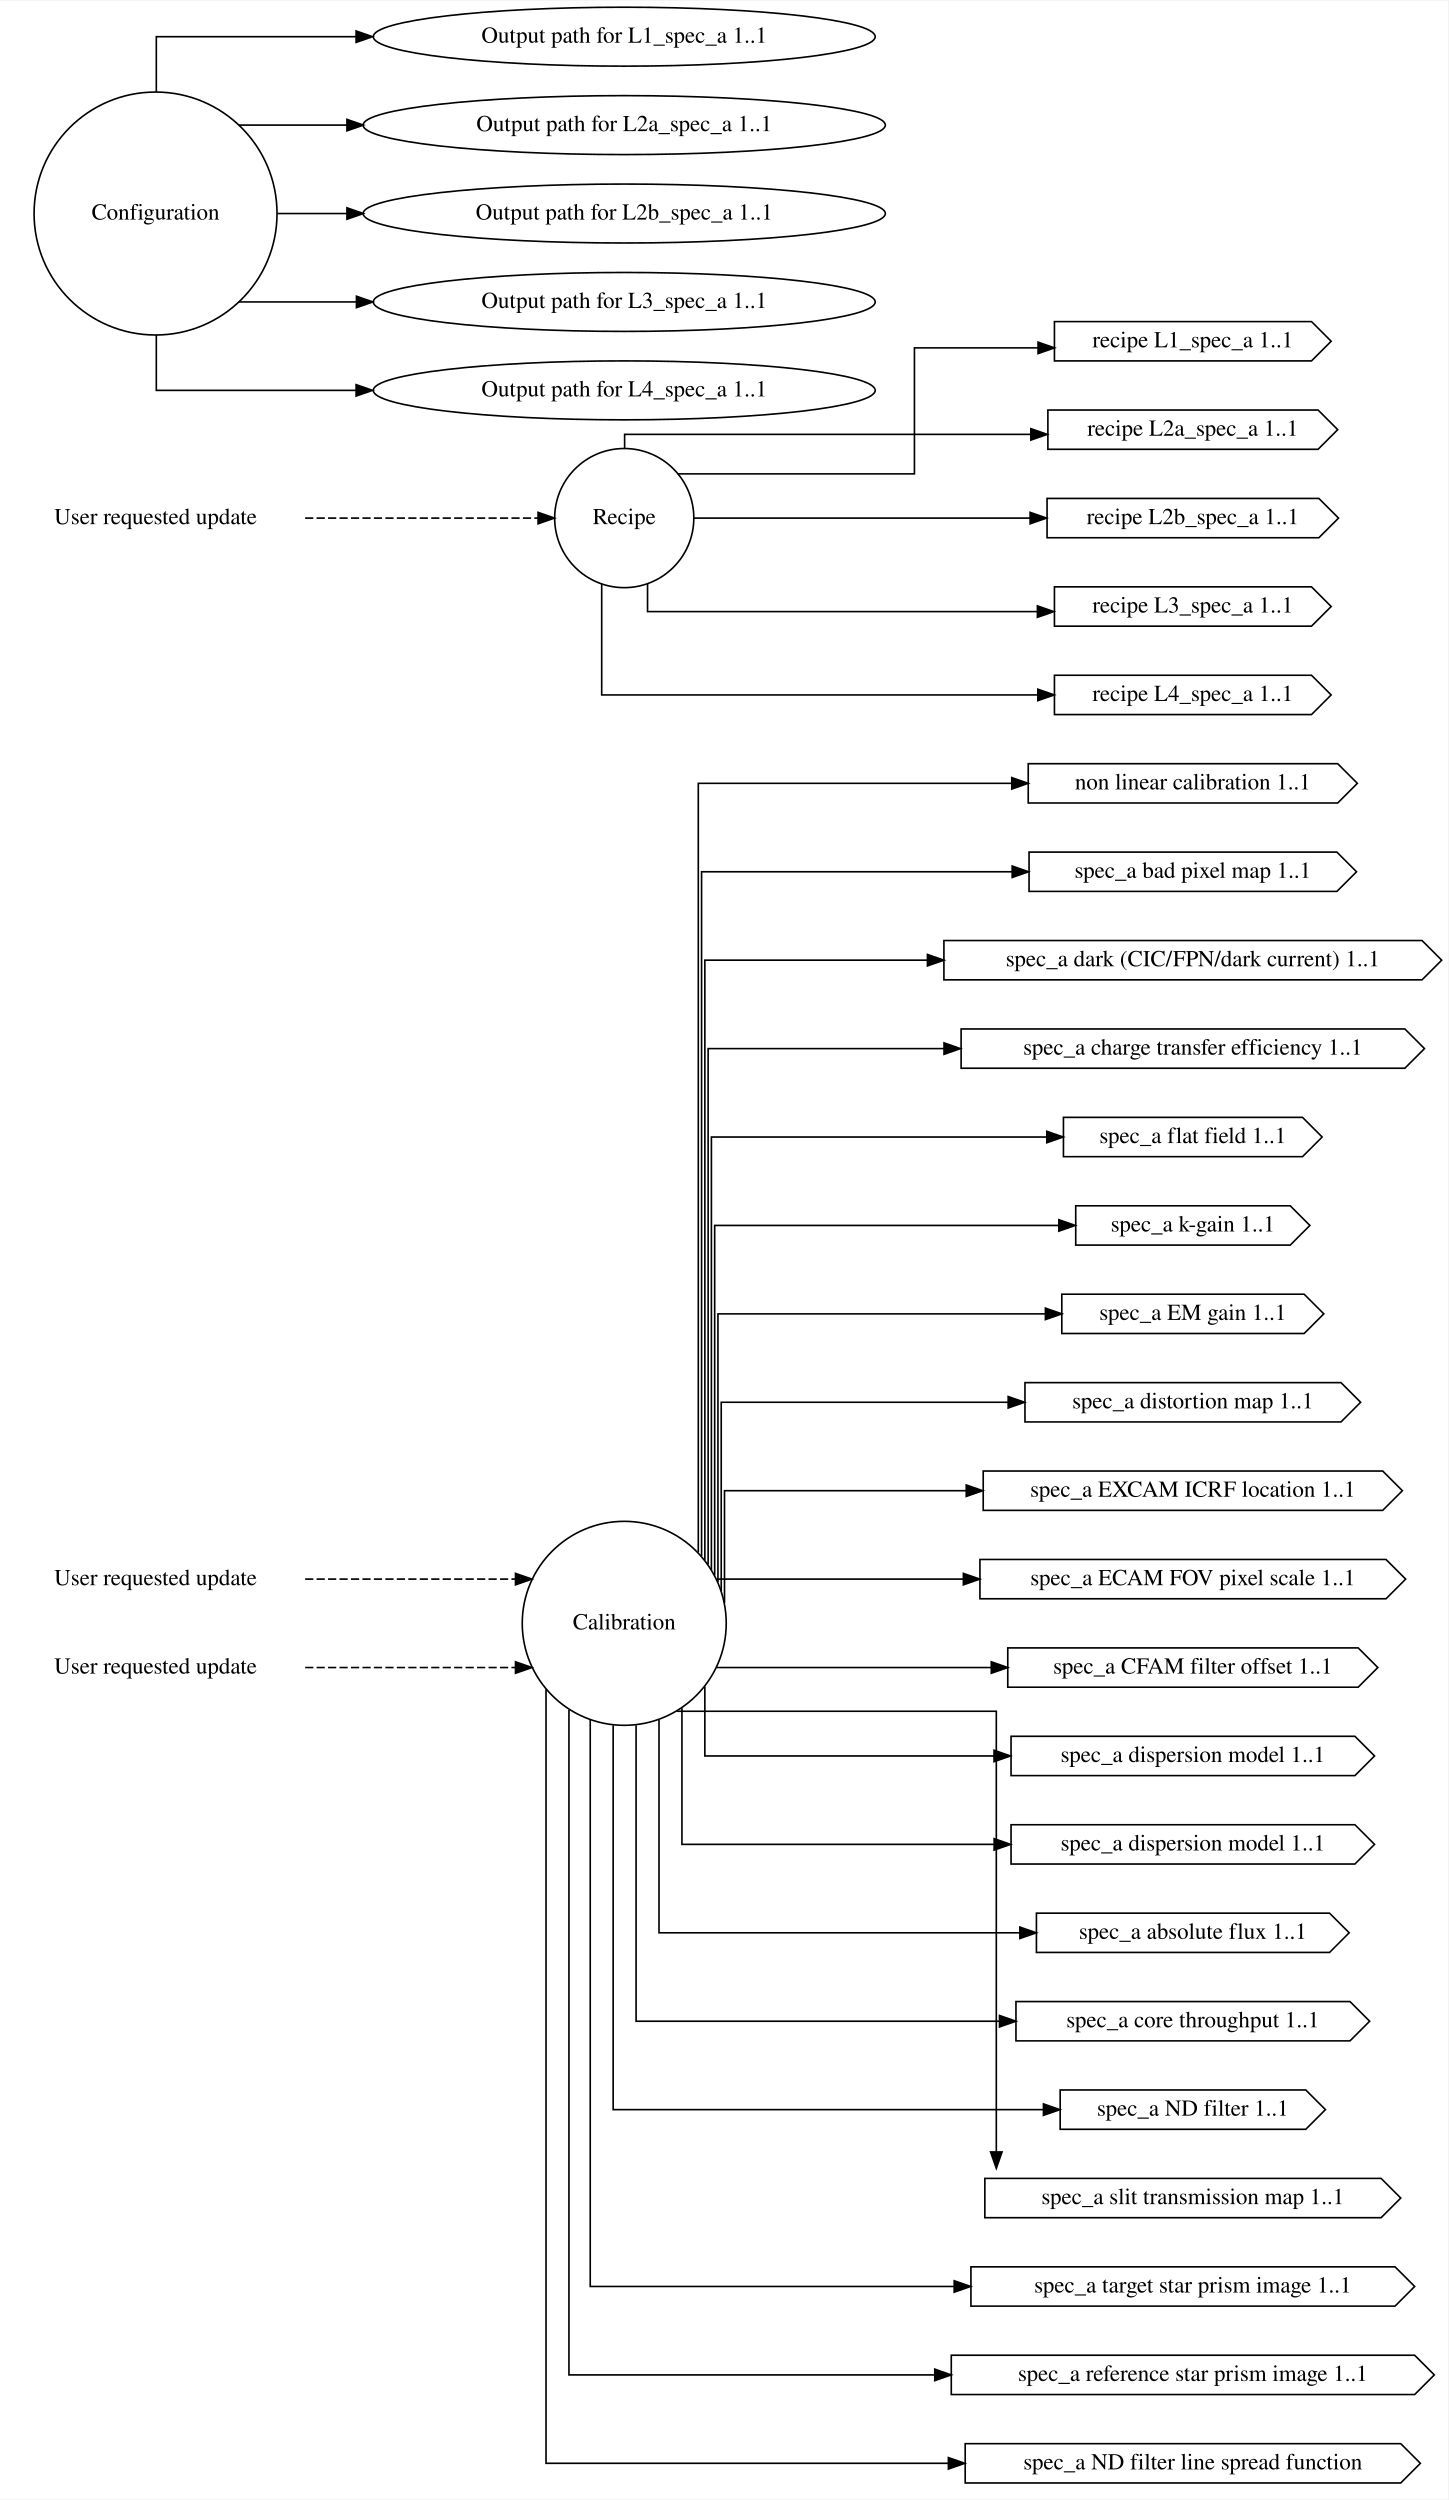
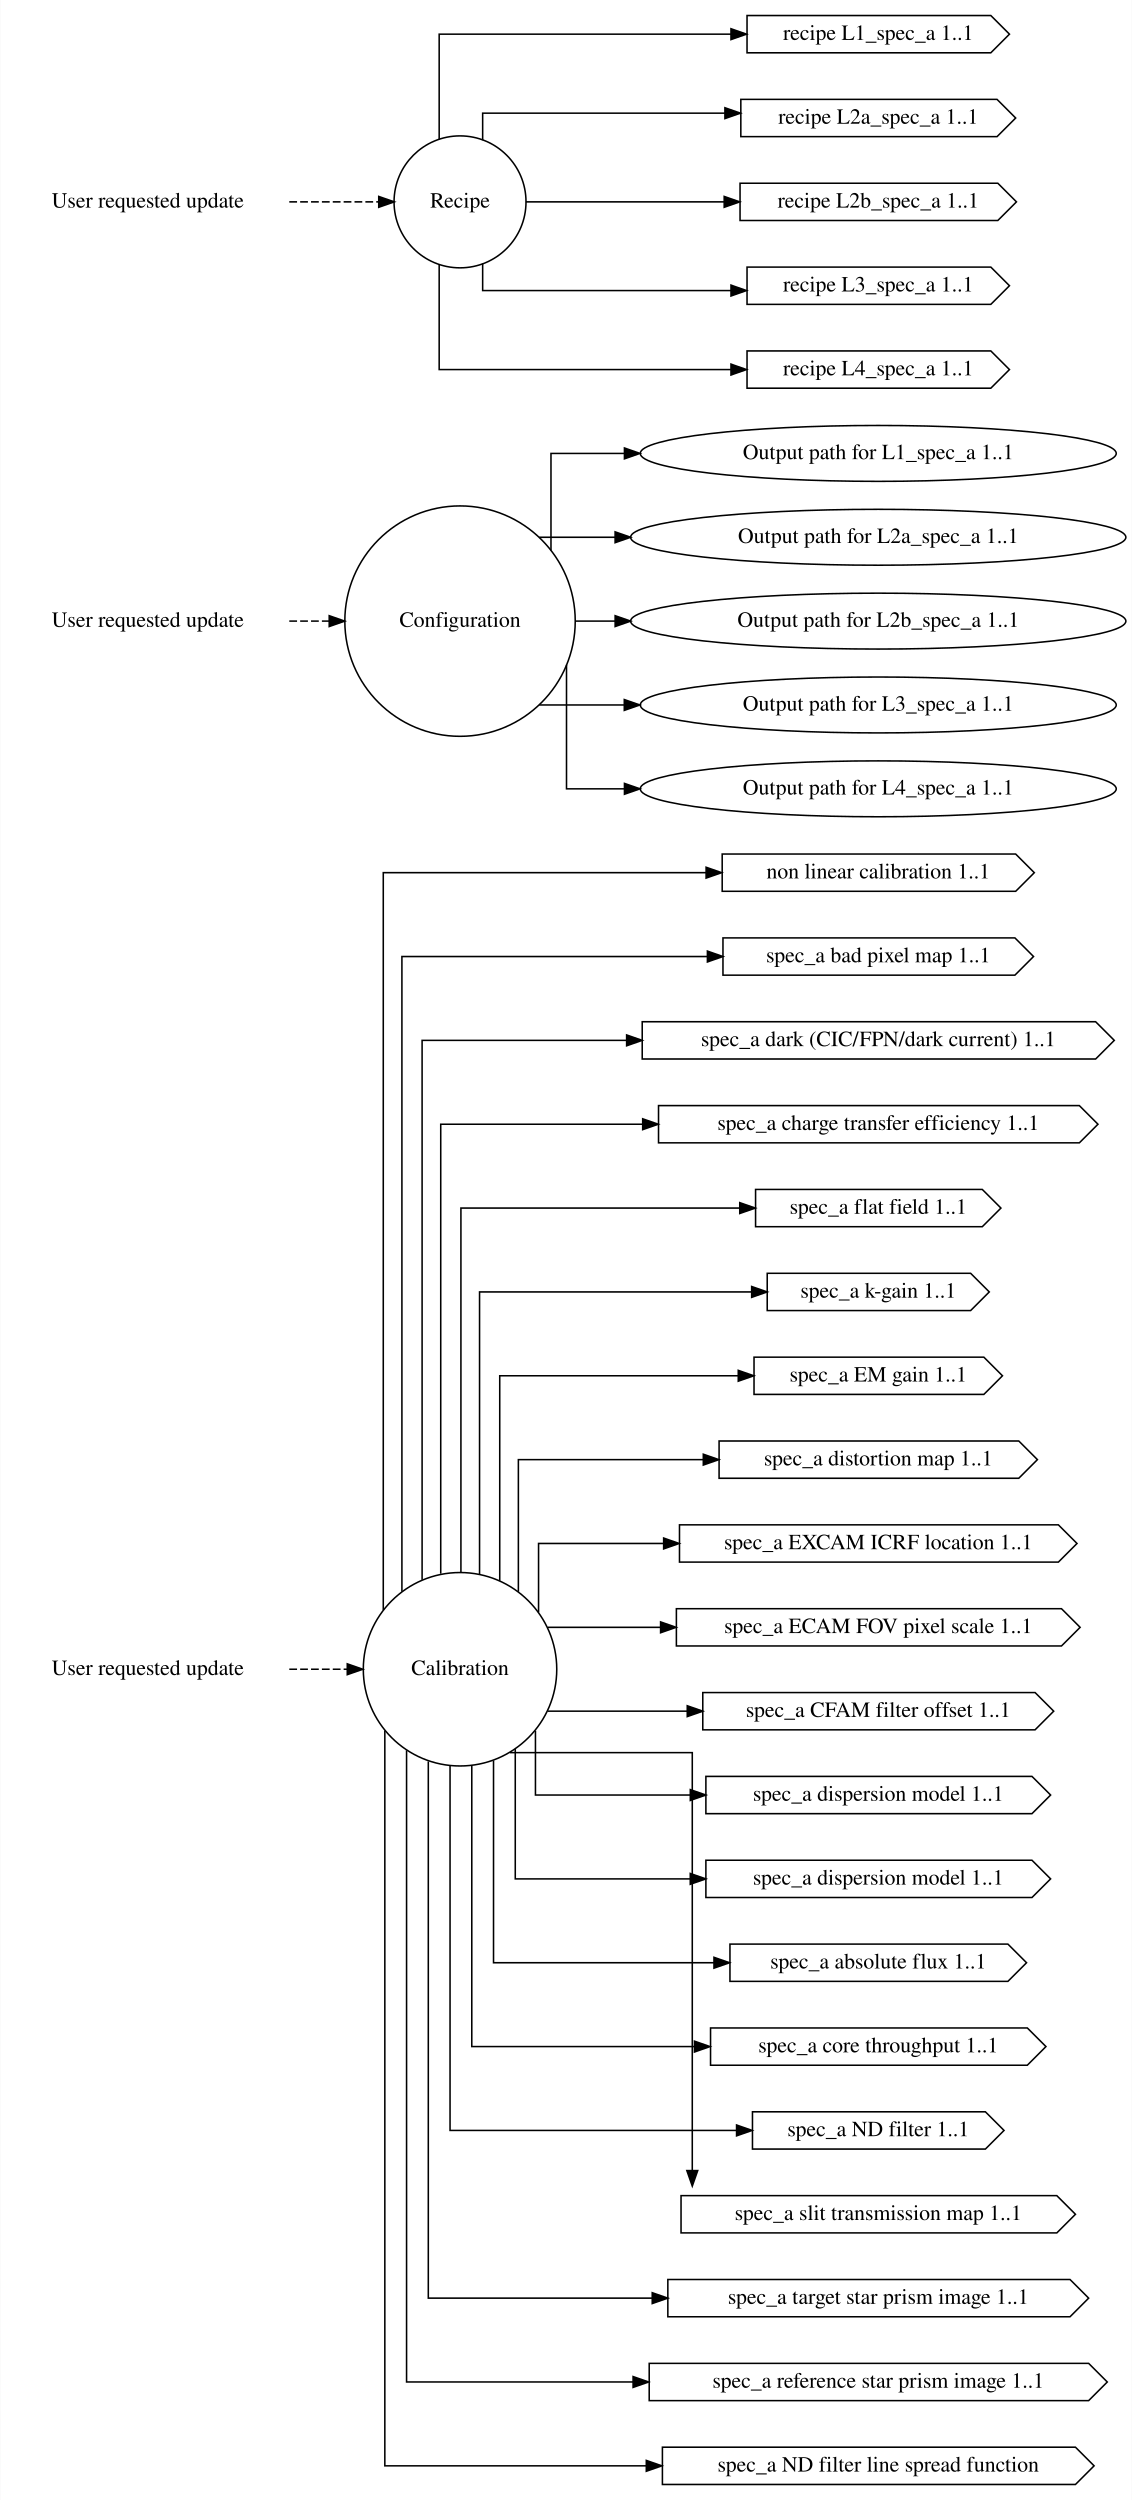
- <svg xmlns="http://www.w3.org/2000/svg" width="884pt" height="1526pt" viewBox="0.00 0.00 884.47 1526.00">
-   <g id="graph0" class="graph" transform="scale(1 1) rotate(0) translate(4 1522)">
-     <polygon fill="white" stroke="transparent" points="-4,4 -4,-1522 880.47,-1522 880.47,4 -4,4" />
+ <svg xmlns="http://www.w3.org/2000/svg" width="729pt" height="1610pt" viewBox="0.00 0.00 728.66 1610.00">
+   <g id="graph0" class="graph" transform="scale(1 1) rotate(0) translate(4 1606)">
+     <polygon fill="white" stroke="transparent" points="-4,4 -4,-1606 724.66,-1606 724.66,4 -4,4" />
    <g id="node1" class="node">
-       <text text-anchor="middle" x="91" y="-554.3" font-family="Times,serif" font-size="14.00">User requested update</text>
+       <text text-anchor="middle" x="91" y="-527.3" font-family="Times,serif" font-size="14.00">User requested update</text>
    </g>
    <g id="node4" class="node">
-       <ellipse fill="none" stroke="black" cx="377.24" cy="-531" rx="62.29" ry="62.29" />
-       <text text-anchor="middle" x="377.24" y="-527.3" font-family="Times,serif" font-size="14.00">Calibration</text>
+       <ellipse fill="none" stroke="black" cx="292.09" cy="-531" rx="62.29" ry="62.29" />
+       <text text-anchor="middle" x="292.09" y="-527.3" font-family="Times,serif" font-size="14.00">Calibration</text>
    </g>
    <g id="edge1" class="edge">
-       <path fill="none" stroke="black" stroke-dasharray="5,2" d="M182.35,-558C182.35,-558 310.83,-558 310.83,-558" />
-       <polygon fill="black" stroke="black" points="310.83,-561.5 320.83,-558 310.83,-554.5 310.83,-561.5" />
+       <path fill="none" stroke="black" stroke-dasharray="5,2" d="M182.13,-531C182.13,-531 219.47,-531 219.47,-531" />
+       <polygon fill="black" stroke="black" points="219.47,-534.5 229.47,-531 219.47,-527.5 219.47,-534.5" />
    </g>
    <g id="node2" class="node">
-       <text text-anchor="middle" x="91" y="-500.3" font-family="Times,serif" font-size="14.00">User requested update</text>
+       <text text-anchor="middle" x="91" y="-1202.3" font-family="Times,serif" font-size="14.00">User requested update</text>
+     </g>
+     <g id="node5" class="node">
+       <ellipse fill="none" stroke="black" cx="292.09" cy="-1206" rx="74.19" ry="74.19" />
+       <text text-anchor="middle" x="292.09" y="-1202.3" font-family="Times,serif" font-size="14.00">Configuration</text>
    </g>
    <g id="edge2" class="edge">
-       <path fill="none" stroke="black" stroke-dasharray="5,2" d="M182.35,-504C182.35,-504 310.83,-504 310.83,-504" />
-       <polygon fill="black" stroke="black" points="310.83,-507.5 320.83,-504 310.83,-500.5 310.83,-507.5" />
+       <path fill="none" stroke="black" stroke-dasharray="5,2" d="M182.13,-1206C182.13,-1206 207.84,-1206 207.84,-1206" />
+       <polygon fill="black" stroke="black" points="207.84,-1209.5 217.84,-1206 207.84,-1202.5 207.84,-1209.5" />
    </g>
    <g id="node3" class="node">
-       <text text-anchor="middle" x="91" y="-1202.3" font-family="Times,serif" font-size="14.00">User requested update</text>
+       <text text-anchor="middle" x="91" y="-1472.3" font-family="Times,serif" font-size="14.00">User requested update</text>
    </g>
    <g id="node6" class="node">
-       <ellipse fill="none" stroke="black" cx="377.24" cy="-1206" rx="42.49" ry="42.49" />
-       <text text-anchor="middle" x="377.24" y="-1202.3" font-family="Times,serif" font-size="14.00">Recipe</text>
+       <ellipse fill="none" stroke="black" cx="292.09" cy="-1476" rx="42.49" ry="42.49" />
+       <text text-anchor="middle" x="292.09" y="-1472.3" font-family="Times,serif" font-size="14.00">Recipe</text>
    </g>
    <g id="edge3" class="edge">
-       <path fill="none" stroke="black" stroke-dasharray="5,2" d="M182.35,-1206C182.35,-1206 324.63,-1206 324.63,-1206" />
-       <polygon fill="black" stroke="black" points="324.63,-1209.5 334.63,-1206 324.62,-1202.5 324.63,-1209.5" />
+       <path fill="none" stroke="black" stroke-dasharray="5,2" d="M182.13,-1476C182.13,-1476 239.74,-1476 239.74,-1476" />
+       <polygon fill="black" stroke="black" points="239.74,-1479.5 249.74,-1476 239.74,-1472.5 239.74,-1479.5" />
    </g>
    <g id="node9" class="node">
-       <polygon fill="none" stroke="black" points="812.97,-1056 623.97,-1056 623.97,-1032 812.97,-1032 824.97,-1044 812.97,-1056" />
-       <text text-anchor="middle" x="724.47" y="-1040.3" font-family="Times,serif" font-size="14.00">non linear calibration 1..1</text>
+       <polygon fill="none" stroke="black" points="649.92,-1056 460.92,-1056 460.92,-1032 649.92,-1032 661.92,-1044 649.92,-1056" />
+       <text text-anchor="middle" x="561.42" y="-1040.3" font-family="Times,serif" font-size="14.00">non linear calibration 1..1</text>
    </g>
    <g id="edge4" class="edge">
-       <path fill="none" stroke="black" d="M422.47,-574.3C422.47,-697.97 422.47,-1044 422.47,-1044 422.47,-1044 613.91,-1044 613.91,-1044" />
-       <polygon fill="black" stroke="black" points="613.91,-1047.5 623.91,-1044 613.91,-1040.5 613.91,-1047.5" />
+       <path fill="none" stroke="black" d="M242.66,-569.14C242.66,-688.03 242.66,-1044 242.66,-1044 242.66,-1044 450.56,-1044 450.56,-1044" />
+       <polygon fill="black" stroke="black" points="450.56,-1047.5 460.56,-1044 450.56,-1040.5 450.56,-1047.5" />
    </g>
    <g id="node12" class="node">
-       <polygon fill="none" stroke="black" points="812.47,-1002 624.47,-1002 624.47,-978 812.47,-978 824.47,-990 812.47,-1002" />
-       <text text-anchor="middle" x="724.47" y="-986.3" font-family="Times,serif" font-size="14.00">spec_a bad pixel map 1..1</text>
+       <polygon fill="none" stroke="black" points="649.42,-1002 461.42,-1002 461.42,-978 649.42,-978 661.42,-990 649.42,-1002" />
+       <text text-anchor="middle" x="561.42" y="-986.3" font-family="Times,serif" font-size="14.00">spec_a bad pixel map 1..1</text>
    </g>
    <g id="edge5" class="edge">
-       <path fill="none" stroke="black" d="M424.47,-572.14C424.47,-684.8 424.47,-990 424.47,-990 424.47,-990 614.16,-990 614.16,-990" />
-       <polygon fill="black" stroke="black" points="614.16,-993.5 624.16,-990 614.16,-986.5 614.16,-993.5" />
+       <path fill="none" stroke="black" d="M254.66,-580.99C254.66,-699.96 254.66,-990 254.66,-990 254.66,-990 451.4,-990 451.4,-990" />
+       <polygon fill="black" stroke="black" points="451.4,-993.5 461.4,-990 451.4,-986.5 451.4,-993.5" />
    </g>
    <g id="node13" class="node">
-       <polygon fill="none" stroke="black" points="864.47,-948 572.47,-948 572.47,-924 864.47,-924 876.47,-936 864.47,-948" />
-       <text text-anchor="middle" x="724.47" y="-932.3" font-family="Times,serif" font-size="14.00">spec_a dark (CIC/FPN/dark current) 1..1</text>
+       <polygon fill="none" stroke="black" points="701.42,-948 409.42,-948 409.42,-924 701.42,-924 713.42,-936 701.42,-948" />
+       <text text-anchor="middle" x="561.42" y="-932.3" font-family="Times,serif" font-size="14.00">spec_a dark (CIC/FPN/dark current) 1..1</text>
    </g>
    <g id="edge6" class="edge">
-       <path fill="none" stroke="black" d="M426.47,-569.47C426.47,-670.56 426.47,-936 426.47,-936 426.47,-936 562.42,-936 562.42,-936" />
-       <polygon fill="black" stroke="black" points="562.42,-939.5 572.42,-936 562.42,-932.5 562.42,-939.5" />
+       <path fill="none" stroke="black" d="M267.66,-588.6C267.66,-700.41 267.66,-936 267.66,-936 267.66,-936 399.38,-936 399.38,-936" />
+       <polygon fill="black" stroke="black" points="399.38,-939.5 409.38,-936 399.38,-932.5 399.38,-939.5" />
    </g>
    <g id="node14" class="node">
-       <polygon fill="none" stroke="black" points="853.97,-894 582.97,-894 582.97,-870 853.97,-870 865.97,-882 853.97,-894" />
-       <text text-anchor="middle" x="724.47" y="-878.3" font-family="Times,serif" font-size="14.00">spec_a charge transfer efficiency 1..1</text>
+       <polygon fill="none" stroke="black" points="690.92,-894 419.92,-894 419.92,-870 690.92,-870 702.92,-882 690.92,-894" />
+       <text text-anchor="middle" x="561.42" y="-878.3" font-family="Times,serif" font-size="14.00">spec_a charge transfer efficiency 1..1</text>
    </g>
    <g id="edge7" class="edge">
-       <path fill="none" stroke="black" d="M428.47,-566.91C428.47,-656.37 428.47,-882 428.47,-882 428.47,-882 572.54,-882 572.54,-882" />
-       <polygon fill="black" stroke="black" points="572.54,-885.5 582.54,-882 572.54,-878.5 572.54,-885.5" />
+       <path fill="none" stroke="black" d="M279.66,-592.54C279.66,-693.21 279.66,-882 279.66,-882 279.66,-882 409.72,-882 409.72,-882" />
+       <polygon fill="black" stroke="black" points="409.72,-885.5 419.72,-882 409.72,-878.5 409.72,-885.5" />
    </g>
    <g id="node15" class="node">
-       <polygon fill="none" stroke="black" points="791.47,-840 645.47,-840 645.47,-816 791.47,-816 803.47,-828 791.47,-840" />
-       <text text-anchor="middle" x="724.47" y="-824.3" font-family="Times,serif" font-size="14.00">spec_a flat field 1..1</text>
+       <polygon fill="none" stroke="black" points="628.42,-840 482.42,-840 482.42,-816 628.42,-816 640.42,-828 628.42,-840" />
+       <text text-anchor="middle" x="561.42" y="-824.3" font-family="Times,serif" font-size="14.00">spec_a flat field 1..1</text>
    </g>
    <g id="edge8" class="edge">
-       <path fill="none" stroke="black" d="M430.47,-563.63C430.47,-640.79 430.47,-828 430.47,-828 430.47,-828 635.3,-828 635.3,-828" />
-       <polygon fill="black" stroke="black" points="635.3,-831.5 645.3,-828 635.3,-824.5 635.3,-831.5" />
+       <path fill="none" stroke="black" d="M292.66,-593.62C292.66,-680.76 292.66,-828 292.66,-828 292.66,-828 472.24,-828 472.24,-828" />
+       <polygon fill="black" stroke="black" points="472.24,-831.5 482.24,-828 472.24,-824.5 472.24,-831.5" />
    </g>
    <g id="node16" class="node">
-       <polygon fill="none" stroke="black" points="783.97,-786 652.97,-786 652.97,-762 783.97,-762 795.97,-774 783.97,-786" />
-       <text text-anchor="middle" x="724.47" y="-770.3" font-family="Times,serif" font-size="14.00">spec_a k-gain 1..1</text>
+       <polygon fill="none" stroke="black" points="620.92,-786 489.92,-786 489.92,-762 620.92,-762 632.92,-774 620.92,-786" />
+       <text text-anchor="middle" x="561.42" y="-770.3" font-family="Times,serif" font-size="14.00">spec_a k-gain 1..1</text>
    </g>
    <g id="edge9" class="edge">
-       <path fill="none" stroke="black" d="M432.47,-560.31C432.47,-624.94 432.47,-774 432.47,-774 432.47,-774 642.67,-774 642.67,-774" />
-       <polygon fill="black" stroke="black" points="642.67,-777.5 652.67,-774 642.67,-770.5 642.67,-777.5" />
+       <path fill="none" stroke="black" d="M304.66,-592.32C304.66,-664.31 304.66,-774 304.66,-774 304.66,-774 479.9,-774 479.9,-774" />
+       <polygon fill="black" stroke="black" points="479.9,-777.5 489.9,-774 479.9,-770.5 479.9,-777.5" />
    </g>
    <g id="node17" class="node">
-       <polygon fill="none" stroke="black" points="792.47,-732 644.47,-732 644.47,-708 792.47,-708 804.47,-720 792.47,-732" />
-       <text text-anchor="middle" x="724.47" y="-716.3" font-family="Times,serif" font-size="14.00">spec_a EM gain 1..1</text>
+       <polygon fill="none" stroke="black" points="629.42,-732 481.42,-732 481.42,-708 629.42,-708 641.42,-720 629.42,-732" />
+       <text text-anchor="middle" x="561.42" y="-716.3" font-family="Times,serif" font-size="14.00">spec_a EM gain 1..1</text>
    </g>
    <g id="edge10" class="edge">
-       <path fill="none" stroke="black" d="M434.47,-556.1C434.47,-607.51 434.47,-720 434.47,-720 434.47,-720 634.46,-720 634.46,-720" />
-       <polygon fill="black" stroke="black" points="634.46,-723.5 644.46,-720 634.46,-716.5 634.46,-723.5" />
+       <path fill="none" stroke="black" d="M317.66,-587.96C317.66,-643.61 317.66,-720 317.66,-720 317.66,-720 471.27,-720 471.27,-720" />
+       <polygon fill="black" stroke="black" points="471.27,-723.5 481.27,-720 471.27,-716.5 471.27,-723.5" />
    </g>
    <g id="node20" class="node">
-       <polygon fill="none" stroke="black" points="814.97,-678 621.97,-678 621.97,-654 814.97,-654 826.97,-666 814.97,-678" />
-       <text text-anchor="middle" x="724.47" y="-662.3" font-family="Times,serif" font-size="14.00">spec_a distortion map 1..1</text>
+       <polygon fill="none" stroke="black" points="651.92,-678 458.92,-678 458.92,-654 651.92,-654 663.92,-666 651.92,-678" />
+       <text text-anchor="middle" x="561.42" y="-662.3" font-family="Times,serif" font-size="14.00">spec_a distortion map 1..1</text>
    </g>
    <g id="edge11" class="edge">
-       <path fill="none" stroke="black" d="M436.47,-550.63C436.47,-588.07 436.47,-666 436.47,-666 436.47,-666 611.72,-666 611.72,-666" />
-       <polygon fill="black" stroke="black" points="611.72,-669.5 621.72,-666 611.72,-662.5 611.72,-669.5" />
+       <path fill="none" stroke="black" d="M329.66,-580.89C329.66,-619.34 329.66,-666 329.66,-666 329.66,-666 448.76,-666 448.76,-666" />
+       <polygon fill="black" stroke="black" points="448.76,-669.5 458.76,-666 448.76,-662.5 448.76,-669.5" />
    </g>
    <g id="node21" class="node">
-       <polygon fill="none" stroke="black" points="840.47,-624 596.47,-624 596.47,-600 840.47,-600 852.47,-612 840.47,-624" />
-       <text text-anchor="middle" x="724.47" y="-608.3" font-family="Times,serif" font-size="14.00">spec_a EXCAM ICRF location 1..1</text>
+       <polygon fill="none" stroke="black" points="677.42,-624 433.42,-624 433.42,-600 677.42,-600 689.42,-612 677.42,-624" />
+       <text text-anchor="middle" x="561.42" y="-608.3" font-family="Times,serif" font-size="14.00">spec_a EXCAM ICRF location 1..1</text>
    </g>
    <g id="edge12" class="edge">
-       <path fill="none" stroke="black" d="M438.47,-543.3C438.47,-565.96 438.47,-612 438.47,-612 438.47,-612 586.11,-612 586.11,-612" />
-       <polygon fill="black" stroke="black" points="586.11,-615.5 596.11,-612 586.11,-608.5 586.11,-615.5" />
+       <path fill="none" stroke="black" d="M342.66,-567.71C342.66,-589.14 342.66,-612 342.66,-612 342.66,-612 423.22,-612 423.22,-612" />
+       <polygon fill="black" stroke="black" points="423.22,-615.5 433.22,-612 423.22,-608.5 423.22,-615.5" />
    </g>
    <g id="node22" class="node">
-       <polygon fill="none" stroke="black" points="842.47,-570 594.47,-570 594.47,-546 842.47,-546 854.47,-558 842.47,-570" />
-       <text text-anchor="middle" x="724.47" y="-554.3" font-family="Times,serif" font-size="14.00">spec_a ECAM FOV pixel scale 1..1</text>
+       <polygon fill="none" stroke="black" points="679.42,-570 431.42,-570 431.42,-546 679.42,-546 691.42,-558 679.42,-570" />
+       <text text-anchor="middle" x="561.42" y="-554.3" font-family="Times,serif" font-size="14.00">spec_a ECAM FOV pixel scale 1..1</text>
    </g>
    <g id="edge13" class="edge">
-       <path fill="none" stroke="black" d="M433.8,-558C433.8,-558 584.36,-558 584.36,-558" />
-       <polygon fill="black" stroke="black" points="584.36,-561.5 594.36,-558 584.36,-554.5 584.36,-561.5" />
+       <path fill="none" stroke="black" d="M348.55,-558C348.55,-558 421.25,-558 421.25,-558" />
+       <polygon fill="black" stroke="black" points="421.25,-561.5 431.25,-558 421.25,-554.5 421.25,-561.5" />
    </g>
    <g id="node23" class="node">
-       <polygon fill="none" stroke="black" points="825.47,-516 611.47,-516 611.47,-492 825.47,-492 837.47,-504 825.47,-516" />
-       <text text-anchor="middle" x="724.47" y="-500.3" font-family="Times,serif" font-size="14.00">spec_a CFAM filter offset 1..1</text>
+       <polygon fill="none" stroke="black" points="662.42,-516 448.42,-516 448.42,-492 662.42,-492 674.42,-504 662.42,-516" />
+       <text text-anchor="middle" x="561.42" y="-500.3" font-family="Times,serif" font-size="14.00">spec_a CFAM filter offset 1..1</text>
    </g>
    <g id="edge14" class="edge">
-       <path fill="none" stroke="black" d="M433.8,-504C433.8,-504 601.41,-504 601.41,-504" />
-       <polygon fill="black" stroke="black" points="601.41,-507.5 611.41,-504 601.41,-500.5 601.41,-507.5" />
+       <path fill="none" stroke="black" d="M348.55,-504C348.55,-504 438.42,-504 438.42,-504" />
+       <polygon fill="black" stroke="black" points="438.42,-507.5 448.42,-504 438.42,-500.5 438.42,-507.5" />
    </g>
    <g id="node26" class="node">
-       <polygon fill="none" stroke="black" points="823.47,-462 613.47,-462 613.47,-438 823.47,-438 835.47,-450 823.47,-462" />
-       <text text-anchor="middle" x="724.47" y="-446.3" font-family="Times,serif" font-size="14.00">spec_a dispersion model 1..1</text>
+       <polygon fill="none" stroke="black" points="660.42,-462 450.42,-462 450.42,-438 660.42,-438 672.42,-450 660.42,-462" />
+       <text text-anchor="middle" x="561.42" y="-446.3" font-family="Times,serif" font-size="14.00">spec_a dispersion model 1..1</text>
    </g>
    <g id="edge15" class="edge">
-       <path fill="none" stroke="black" d="M426.47,-492.4C426.47,-471.54 426.47,-450 426.47,-450 426.47,-450 603.08,-450 603.08,-450" />
-       <polygon fill="black" stroke="black" points="603.08,-453.5 613.08,-450 603.08,-446.5 603.08,-453.5" />
+       <path fill="none" stroke="black" d="M340.66,-491.45C340.66,-470.89 340.66,-450 340.66,-450 340.66,-450 440.39,-450 440.39,-450" />
+       <polygon fill="black" stroke="black" points="440.39,-453.5 450.39,-450 440.39,-446.5 440.39,-453.5" />
    </g>
    <g id="node27" class="node">
-       <polygon fill="none" stroke="black" points="823.47,-408 613.47,-408 613.47,-384 823.47,-384 835.47,-396 823.47,-408" />
-       <text text-anchor="middle" x="724.47" y="-392.3" font-family="Times,serif" font-size="14.00">spec_a dispersion model 1..1</text>
+       <polygon fill="none" stroke="black" points="660.42,-408 450.42,-408 450.42,-384 660.42,-384 672.42,-396 660.42,-408" />
+       <text text-anchor="middle" x="561.42" y="-392.3" font-family="Times,serif" font-size="14.00">spec_a dispersion model 1..1</text>
    </g>
    <g id="edge16" class="edge">
-       <path fill="none" stroke="black" d="M412.47,-479.19C412.47,-441.12 412.47,-396 412.47,-396 412.47,-396 603.15,-396 603.15,-396" />
-       <polygon fill="black" stroke="black" points="603.15,-399.5 613.15,-396 603.15,-392.5 603.15,-399.5" />
+       <path fill="none" stroke="black" d="M327.66,-479.58C327.66,-441.43 327.66,-396 327.66,-396 327.66,-396 440.36,-396 440.36,-396" />
+       <polygon fill="black" stroke="black" points="440.36,-399.5 450.36,-396 440.36,-392.5 440.36,-399.5" />
    </g>
    <g id="node30" class="node">
-       <polygon fill="none" stroke="black" points="807.97,-354 628.97,-354 628.97,-330 807.97,-330 819.97,-342 807.97,-354" />
-       <text text-anchor="middle" x="724.47" y="-338.3" font-family="Times,serif" font-size="14.00">spec_a absolute flux 1..1</text>
+       <polygon fill="none" stroke="black" points="644.92,-354 465.92,-354 465.92,-330 644.92,-330 656.92,-342 644.92,-354" />
+       <text text-anchor="middle" x="561.42" y="-338.3" font-family="Times,serif" font-size="14.00">spec_a absolute flux 1..1</text>
    </g>
    <g id="edge17" class="edge">
-       <path fill="none" stroke="black" d="M398.47,-472.24C398.47,-416.75 398.47,-342 398.47,-342 398.47,-342 618.86,-342 618.86,-342" />
-       <polygon fill="black" stroke="black" points="618.86,-345.5 628.86,-342 618.86,-338.5 618.86,-345.5" />
+       <path fill="none" stroke="black" d="M313.66,-472.24C313.66,-416.75 313.66,-342 313.66,-342 313.66,-342 455.63,-342 455.63,-342" />
+       <polygon fill="black" stroke="black" points="455.63,-345.5 465.63,-342 455.63,-338.5 455.63,-345.5" />
    </g>
    <g id="node31" class="node">
-       <polygon fill="none" stroke="black" points="820.47,-300 616.47,-300 616.47,-276 820.47,-276 832.47,-288 820.47,-300" />
-       <text text-anchor="middle" x="724.47" y="-284.3" font-family="Times,serif" font-size="14.00">spec_a core throughput 1..1</text>
+       <polygon fill="none" stroke="black" points="657.42,-300 453.42,-300 453.42,-276 657.42,-276 669.42,-288 657.42,-300" />
+       <text text-anchor="middle" x="561.42" y="-284.3" font-family="Times,serif" font-size="14.00">spec_a core throughput 1..1</text>
    </g>
    <g id="edge18" class="edge">
-       <path fill="none" stroke="black" d="M384.47,-468.74C384.47,-396.74 384.47,-288 384.47,-288 384.47,-288 606.43,-288 606.43,-288" />
-       <polygon fill="black" stroke="black" points="606.43,-291.5 616.43,-288 606.43,-284.5 606.43,-291.5" />
+       <path fill="none" stroke="black" d="M299.66,-469.05C299.66,-397.06 299.66,-288 299.66,-288 299.66,-288 443.06,-288 443.06,-288" />
+       <polygon fill="black" stroke="black" points="443.06,-291.5 453.06,-288 443.06,-284.5 443.06,-291.5" />
    </g>
    <g id="node32" class="node">
-       <polygon fill="none" stroke="black" points="793.47,-246 643.47,-246 643.47,-222 793.47,-222 805.47,-234 793.47,-246" />
-       <text text-anchor="middle" x="724.47" y="-230.3" font-family="Times,serif" font-size="14.00">spec_a ND filter 1..1</text>
+       <polygon fill="none" stroke="black" points="630.42,-246 480.42,-246 480.42,-222 630.42,-222 642.42,-234 630.42,-246" />
+       <text text-anchor="middle" x="561.42" y="-230.3" font-family="Times,serif" font-size="14.00">spec_a ND filter 1..1</text>
    </g>
    <g id="edge19" class="edge">
-       <path fill="none" stroke="black" d="M370.47,-468.74C370.47,-381.65 370.47,-234 370.47,-234 370.47,-234 633.26,-234 633.26,-234" />
-       <polygon fill="black" stroke="black" points="633.26,-237.5 643.26,-234 633.26,-230.5 633.26,-237.5" />
+       <path fill="none" stroke="black" d="M285.66,-468.74C285.66,-381.65 285.66,-234 285.66,-234 285.66,-234 470.18,-234 470.18,-234" />
+       <polygon fill="black" stroke="black" points="470.18,-237.5 480.18,-234 470.18,-230.5 470.18,-237.5" />
    </g>
    <g id="node33" class="node">
-       <polygon fill="none" stroke="black" points="839.47,-192 597.47,-192 597.47,-168 839.47,-168 851.47,-180 839.47,-192" />
-       <text text-anchor="middle" x="724.47" y="-176.3" font-family="Times,serif" font-size="14.00">spec_a slit transmission map 1..1</text>
+       <polygon fill="none" stroke="black" points="676.42,-192 434.42,-192 434.42,-168 676.42,-168 688.42,-180 676.42,-192" />
+       <text text-anchor="middle" x="561.42" y="-176.3" font-family="Times,serif" font-size="14.00">spec_a slit transmission map 1..1</text>
    </g>
    <g id="edge20" class="edge">
-       <path fill="none" stroke="black" d="M409.31,-477.3C471.95,-477.3 604.47,-477.3 604.47,-477.3 604.47,-477.3 604.47,-208.15 604.47,-208.15" />
-       <polygon fill="black" stroke="black" points="607.97,-208.15 604.47,-198.15 600.97,-208.15 607.97,-208.15" />
+       <path fill="none" stroke="black" d="M324.18,-477.3C368.13,-477.3 441.66,-477.3 441.66,-477.3 441.66,-477.3 441.66,-208.15 441.66,-208.15" />
+       <polygon fill="black" stroke="black" points="445.16,-208.15 441.66,-198.15 438.16,-208.15 445.16,-208.15" />
    </g>
    <g id="node34" class="node">
-       <polygon fill="none" stroke="black" points="847.97,-138 588.97,-138 588.97,-114 847.97,-114 859.97,-126 847.97,-138" />
-       <text text-anchor="middle" x="724.47" y="-122.3" font-family="Times,serif" font-size="14.00">spec_a target star prism image 1..1</text>
+       <polygon fill="none" stroke="black" points="684.92,-138 425.92,-138 425.92,-114 684.92,-114 696.92,-126 684.92,-138" />
+       <text text-anchor="middle" x="561.42" y="-122.3" font-family="Times,serif" font-size="14.00">spec_a target star prism image 1..1</text>
    </g>
    <g id="edge21" class="edge">
-       <path fill="none" stroke="black" d="M356.47,-472.11C356.47,-359.78 356.47,-126 356.47,-126 356.47,-126 578.75,-126 578.75,-126" />
-       <polygon fill="black" stroke="black" points="578.75,-129.5 588.75,-126 578.75,-122.5 578.75,-129.5" />
+       <path fill="none" stroke="black" d="M271.66,-471.68C271.66,-359.18 271.66,-126 271.66,-126 271.66,-126 415.87,-126 415.87,-126" />
+       <polygon fill="black" stroke="black" points="415.87,-129.5 425.87,-126 415.87,-122.5 415.87,-129.5" />
    </g>
    <g id="node35" class="node">
-       <polygon fill="none" stroke="black" points="859.97,-84 576.97,-84 576.97,-60 859.97,-60 871.97,-72 859.97,-84" />
-       <text text-anchor="middle" x="724.47" y="-68.3" font-family="Times,serif" font-size="14.00">spec_a reference star prism image 1..1</text>
+       <polygon fill="none" stroke="black" points="696.92,-84 413.92,-84 413.92,-60 696.92,-60 708.92,-72 696.92,-84" />
+       <text text-anchor="middle" x="561.42" y="-68.3" font-family="Times,serif" font-size="14.00">spec_a reference star prism image 1..1</text>
    </g>
    <g id="edge22" class="edge">
-       <path fill="none" stroke="black" d="M343.47,-478.35C343.47,-357.78 343.47,-72 343.47,-72 343.47,-72 566.89,-72 566.89,-72" />
-       <polygon fill="black" stroke="black" points="566.89,-75.5 576.89,-72 566.89,-68.5 566.89,-75.5" />
+       <path fill="none" stroke="black" d="M257.66,-478.79C257.66,-358.49 257.66,-72 257.66,-72 257.66,-72 403.54,-72 403.54,-72" />
+       <polygon fill="black" stroke="black" points="403.54,-75.5 413.54,-72 403.54,-68.5 403.54,-75.5" />
    </g>
    <g id="node36" class="node">
-       <polygon fill="none" stroke="black" points="851.47,-30 585.47,-30 585.47,-6 851.47,-6 863.47,-18 851.47,-30" />
-       <text text-anchor="middle" x="724.47" y="-14.3" font-family="Times,serif" font-size="14.00">spec_a ND filter line spread function</text>
+       <polygon fill="none" stroke="black" points="688.42,-30 422.42,-30 422.42,-6 688.42,-6 700.42,-18 688.42,-30" />
+       <text text-anchor="middle" x="561.42" y="-14.3" font-family="Times,serif" font-size="14.00">spec_a ND filter line spread function</text>
    </g>
    <g id="edge23" class="edge">
-       <path fill="none" stroke="black" d="M329.47,-490.75C329.47,-369.81 329.47,-18 329.47,-18 329.47,-18 575.21,-18 575.21,-18" />
-       <polygon fill="black" stroke="black" points="575.21,-21.5 585.21,-18 575.21,-14.5 575.21,-21.5" />
-     </g>
-     <g id="node5" class="node">
-       <ellipse fill="none" stroke="black" cx="91" cy="-1392" rx="74.19" ry="74.19" />
-       <text text-anchor="middle" x="91" y="-1388.3" font-family="Times,serif" font-size="14.00">Configuration</text>
+       <path fill="none" stroke="black" d="M243.66,-491.6C243.66,-371.47 243.66,-18 243.66,-18 243.66,-18 412.05,-18 412.05,-18" />
+       <polygon fill="black" stroke="black" points="412.05,-21.5 422.05,-18 412.05,-14.5 412.05,-21.5" />
    </g>
    <g id="node7" class="node">
-       <ellipse fill="none" stroke="black" cx="377.24" cy="-1500" rx="153.27" ry="18" />
-       <text text-anchor="middle" x="377.24" y="-1496.3" font-family="Times,serif" font-size="14.00">Output path for L1_spec_a 1..1</text>
+       <ellipse fill="none" stroke="black" cx="561.42" cy="-1314" rx="153.27" ry="18" />
+       <text text-anchor="middle" x="561.42" y="-1310.3" font-family="Times,serif" font-size="14.00">Output path for L1_spec_a 1..1</text>
    </g>
    <g id="edge24" class="edge">
-       <path fill="none" stroke="black" d="M91.47,-1466.12C91.47,-1484.97 91.47,-1500 91.47,-1500 91.47,-1500 213.48,-1500 213.48,-1500" />
-       <polygon fill="black" stroke="black" points="213.48,-1503.5 223.48,-1500 213.48,-1496.5 213.48,-1503.5" />
+       <path fill="none" stroke="black" d="M350.66,-1251.49C350.66,-1281 350.66,-1314 350.66,-1314 350.66,-1314 397.97,-1314 397.97,-1314" />
+       <polygon fill="black" stroke="black" points="397.97,-1317.5 407.97,-1314 397.97,-1310.5 397.97,-1317.5" />
    </g>
    <g id="node10" class="node">
-       <ellipse fill="none" stroke="black" cx="377.24" cy="-1446" rx="159.47" ry="18" />
-       <text text-anchor="middle" x="377.24" y="-1442.3" font-family="Times,serif" font-size="14.00">Output path for L2a_spec_a 1..1</text>
+       <ellipse fill="none" stroke="black" cx="561.42" cy="-1260" rx="159.47" ry="18" />
+       <text text-anchor="middle" x="561.42" y="-1256.3" font-family="Times,serif" font-size="14.00">Output path for L2a_spec_a 1..1</text>
    </g>
    <g id="edge25" class="edge">
-       <path fill="none" stroke="black" d="M141.84,-1446C141.84,-1446 207.89,-1446 207.89,-1446" />
-       <polygon fill="black" stroke="black" points="207.89,-1449.5 217.89,-1446 207.89,-1442.5 207.89,-1449.5" />
+       <path fill="none" stroke="black" d="M343.07,-1260C343.07,-1260 391.96,-1260 391.96,-1260" />
+       <polygon fill="black" stroke="black" points="391.96,-1263.5 401.96,-1260 391.96,-1256.5 391.96,-1263.5" />
    </g>
    <g id="node18" class="node">
-       <ellipse fill="none" stroke="black" cx="377.24" cy="-1392" rx="159.47" ry="18" />
-       <text text-anchor="middle" x="377.24" y="-1388.3" font-family="Times,serif" font-size="14.00">Output path for L2b_spec_a 1..1</text>
+       <ellipse fill="none" stroke="black" cx="561.42" cy="-1206" rx="159.47" ry="18" />
+       <text text-anchor="middle" x="561.42" y="-1202.3" font-family="Times,serif" font-size="14.00">Output path for L2b_spec_a 1..1</text>
    </g>
    <g id="edge26" class="edge">
-       <path fill="none" stroke="black" d="M165.46,-1392C165.46,-1392 207.88,-1392 207.88,-1392" />
-       <polygon fill="black" stroke="black" points="207.88,-1395.5 217.88,-1392 207.88,-1388.5 207.88,-1395.5" />
+       <path fill="none" stroke="black" d="M366.4,-1206C366.4,-1206 391.98,-1206 391.98,-1206" />
+       <polygon fill="black" stroke="black" points="391.98,-1209.5 401.98,-1206 391.98,-1202.5 391.98,-1209.5" />
    </g>
    <g id="node24" class="node">
-       <ellipse fill="none" stroke="black" cx="377.24" cy="-1338" rx="153.27" ry="18" />
-       <text text-anchor="middle" x="377.24" y="-1334.3" font-family="Times,serif" font-size="14.00">Output path for L3_spec_a 1..1</text>
+       <ellipse fill="none" stroke="black" cx="561.42" cy="-1152" rx="153.27" ry="18" />
+       <text text-anchor="middle" x="561.42" y="-1148.3" font-family="Times,serif" font-size="14.00">Output path for L3_spec_a 1..1</text>
    </g>
    <g id="edge27" class="edge">
-       <path fill="none" stroke="black" d="M141.84,-1338C141.84,-1338 213.69,-1338 213.69,-1338" />
-       <polygon fill="black" stroke="black" points="213.69,-1341.5 223.69,-1338 213.69,-1334.5 213.69,-1341.5" />
+       <path fill="none" stroke="black" d="M343.07,-1152C343.07,-1152 397.87,-1152 397.87,-1152" />
+       <polygon fill="black" stroke="black" points="397.87,-1155.5 407.87,-1152 397.87,-1148.5 397.87,-1155.5" />
    </g>
    <g id="node28" class="node">
-       <ellipse fill="none" stroke="black" cx="377.24" cy="-1284" rx="153.27" ry="18" />
-       <text text-anchor="middle" x="377.24" y="-1280.3" font-family="Times,serif" font-size="14.00">Output path for L4_spec_a 1..1</text>
+       <ellipse fill="none" stroke="black" cx="561.42" cy="-1098" rx="153.27" ry="18" />
+       <text text-anchor="middle" x="561.42" y="-1094.3" font-family="Times,serif" font-size="14.00">Output path for L4_spec_a 1..1</text>
    </g>
    <g id="edge28" class="edge">
-       <path fill="none" stroke="black" d="M91.47,-1317.88C91.47,-1299.03 91.47,-1284 91.47,-1284 91.47,-1284 213.48,-1284 213.48,-1284" />
-       <polygon fill="black" stroke="black" points="213.48,-1287.5 223.48,-1284 213.48,-1280.5 213.48,-1287.5" />
+       <path fill="none" stroke="black" d="M360.66,-1177.91C360.66,-1145.91 360.66,-1098 360.66,-1098 360.66,-1098 397.98,-1098 397.98,-1098" />
+       <polygon fill="black" stroke="black" points="397.98,-1101.5 407.98,-1098 397.98,-1094.5 397.98,-1101.5" />
    </g>
    <g id="node8" class="node">
-       <polygon fill="none" stroke="black" points="796.97,-1326 639.97,-1326 639.97,-1302 796.97,-1302 808.97,-1314 796.97,-1326" />
-       <text text-anchor="middle" x="724.47" y="-1310.3" font-family="Times,serif" font-size="14.00">recipe L1_spec_a 1..1</text>
+       <polygon fill="none" stroke="black" points="633.92,-1596 476.92,-1596 476.92,-1572 633.92,-1572 645.92,-1584 633.92,-1596" />
+       <text text-anchor="middle" x="561.42" y="-1580.3" font-family="Times,serif" font-size="14.00">recipe L1_spec_a 1..1</text>
    </g>
    <g id="edge29" class="edge">
-       <path fill="none" stroke="black" d="M409.74,-1233C460.91,-1233 554.47,-1233 554.47,-1233 554.47,-1233 554.47,-1309.95 554.47,-1309.95 554.47,-1309.95 629.97,-1309.95 629.97,-1309.95" />
-       <polygon fill="black" stroke="black" points="629.97,-1313.45 639.97,-1309.95 629.97,-1306.45 629.97,-1313.45" />
+       <path fill="none" stroke="black" d="M278.66,-1516.22C278.66,-1546.92 278.66,-1584 278.66,-1584 278.66,-1584 466.58,-1584 466.58,-1584" />
+       <polygon fill="black" stroke="black" points="466.58,-1587.5 476.58,-1584 466.58,-1580.5 466.58,-1587.5" />
    </g>
    <g id="node11" class="node">
-       <polygon fill="none" stroke="black" points="800.97,-1272 635.97,-1272 635.97,-1248 800.97,-1248 812.97,-1260 800.97,-1272" />
-       <text text-anchor="middle" x="724.47" y="-1256.3" font-family="Times,serif" font-size="14.00">recipe L2a_spec_a 1..1</text>
+       <polygon fill="none" stroke="black" points="637.92,-1542 472.92,-1542 472.92,-1518 637.92,-1518 649.92,-1530 637.92,-1542" />
+       <text text-anchor="middle" x="561.42" y="-1526.3" font-family="Times,serif" font-size="14.00">recipe L2a_spec_a 1..1</text>
    </g>
    <g id="edge30" class="edge">
-       <path fill="none" stroke="black" d="M377.47,-1248.68C377.47,-1253.73 377.47,-1257.12 377.47,-1257.12 377.47,-1257.12 625.56,-1257.12 625.56,-1257.12" />
-       <polygon fill="black" stroke="black" points="625.56,-1260.62 635.56,-1257.12 625.56,-1253.62 625.56,-1260.62" />
+       <path fill="none" stroke="black" d="M306.66,-1515.67C306.66,-1525.42 306.66,-1533.12 306.66,-1533.12 306.66,-1533.12 462.68,-1533.12 462.68,-1533.12" />
+       <polygon fill="black" stroke="black" points="462.68,-1536.62 472.68,-1533.12 462.68,-1529.62 462.68,-1536.62" />
    </g>
    <g id="node19" class="node">
-       <polygon fill="none" stroke="black" points="801.47,-1218 635.47,-1218 635.47,-1194 801.47,-1194 813.47,-1206 801.47,-1218" />
-       <text text-anchor="middle" x="724.47" y="-1202.3" font-family="Times,serif" font-size="14.00">recipe L2b_spec_a 1..1</text>
+       <polygon fill="none" stroke="black" points="638.42,-1488 472.42,-1488 472.42,-1464 638.42,-1464 650.42,-1476 638.42,-1488" />
+       <text text-anchor="middle" x="561.42" y="-1472.3" font-family="Times,serif" font-size="14.00">recipe L2b_spec_a 1..1</text>
    </g>
    <g id="edge31" class="edge">
-       <path fill="none" stroke="black" d="M419.81,-1206C419.81,-1206 625.12,-1206 625.12,-1206" />
-       <polygon fill="black" stroke="black" points="625.12,-1209.5 635.12,-1206 625.12,-1202.5 625.12,-1209.5" />
+       <path fill="none" stroke="black" d="M334.47,-1476C334.47,-1476 462.21,-1476 462.21,-1476" />
+       <polygon fill="black" stroke="black" points="462.21,-1479.5 472.21,-1476 462.21,-1472.5 462.21,-1479.5" />
    </g>
    <g id="node25" class="node">
-       <polygon fill="none" stroke="black" points="796.97,-1164 639.97,-1164 639.97,-1140 796.97,-1140 808.97,-1152 796.97,-1164" />
-       <text text-anchor="middle" x="724.47" y="-1148.3" font-family="Times,serif" font-size="14.00">recipe L3_spec_a 1..1</text>
+       <polygon fill="none" stroke="black" points="633.92,-1434 476.92,-1434 476.92,-1410 633.92,-1410 645.92,-1422 633.92,-1434" />
+       <text text-anchor="middle" x="561.42" y="-1418.3" font-family="Times,serif" font-size="14.00">recipe L3_spec_a 1..1</text>
    </g>
    <g id="edge32" class="edge">
-       <path fill="none" stroke="black" d="M391.47,-1166.02C391.47,-1156.42 391.47,-1148.88 391.47,-1148.88 391.47,-1148.88 629.58,-1148.88 629.58,-1148.88" />
-       <polygon fill="black" stroke="black" points="629.58,-1152.38 639.58,-1148.88 629.58,-1145.38 629.58,-1152.38" />
+       <path fill="none" stroke="black" d="M306.66,-1436.33C306.66,-1426.58 306.66,-1418.88 306.66,-1418.88 306.66,-1418.88 466.59,-1418.88 466.59,-1418.88" />
+       <polygon fill="black" stroke="black" points="466.59,-1422.38 476.59,-1418.88 466.59,-1415.38 466.59,-1422.38" />
    </g>
    <g id="node29" class="node">
-       <polygon fill="none" stroke="black" points="796.97,-1110 639.97,-1110 639.97,-1086 796.97,-1086 808.97,-1098 796.97,-1110" />
-       <text text-anchor="middle" x="724.47" y="-1094.3" font-family="Times,serif" font-size="14.00">recipe L4_spec_a 1..1</text>
+       <polygon fill="none" stroke="black" points="633.92,-1380 476.92,-1380 476.92,-1356 633.92,-1356 645.92,-1368 633.92,-1380" />
+       <text text-anchor="middle" x="561.42" y="-1364.3" font-family="Times,serif" font-size="14.00">recipe L4_spec_a 1..1</text>
    </g>
    <g id="edge33" class="edge">
-       <path fill="none" stroke="black" d="M363.47,-1165.78C363.47,-1135.08 363.47,-1098 363.47,-1098 363.47,-1098 629.83,-1098 629.83,-1098" />
-       <polygon fill="black" stroke="black" points="629.83,-1101.5 639.83,-1098 629.83,-1094.5 629.83,-1101.5" />
+       <path fill="none" stroke="black" d="M278.66,-1435.78C278.66,-1405.08 278.66,-1368 278.66,-1368 278.66,-1368 466.58,-1368 466.58,-1368" />
+       <polygon fill="black" stroke="black" points="466.58,-1371.5 476.58,-1368 466.58,-1364.5 466.58,-1371.5" />
    </g>
  </g>
</svg>
